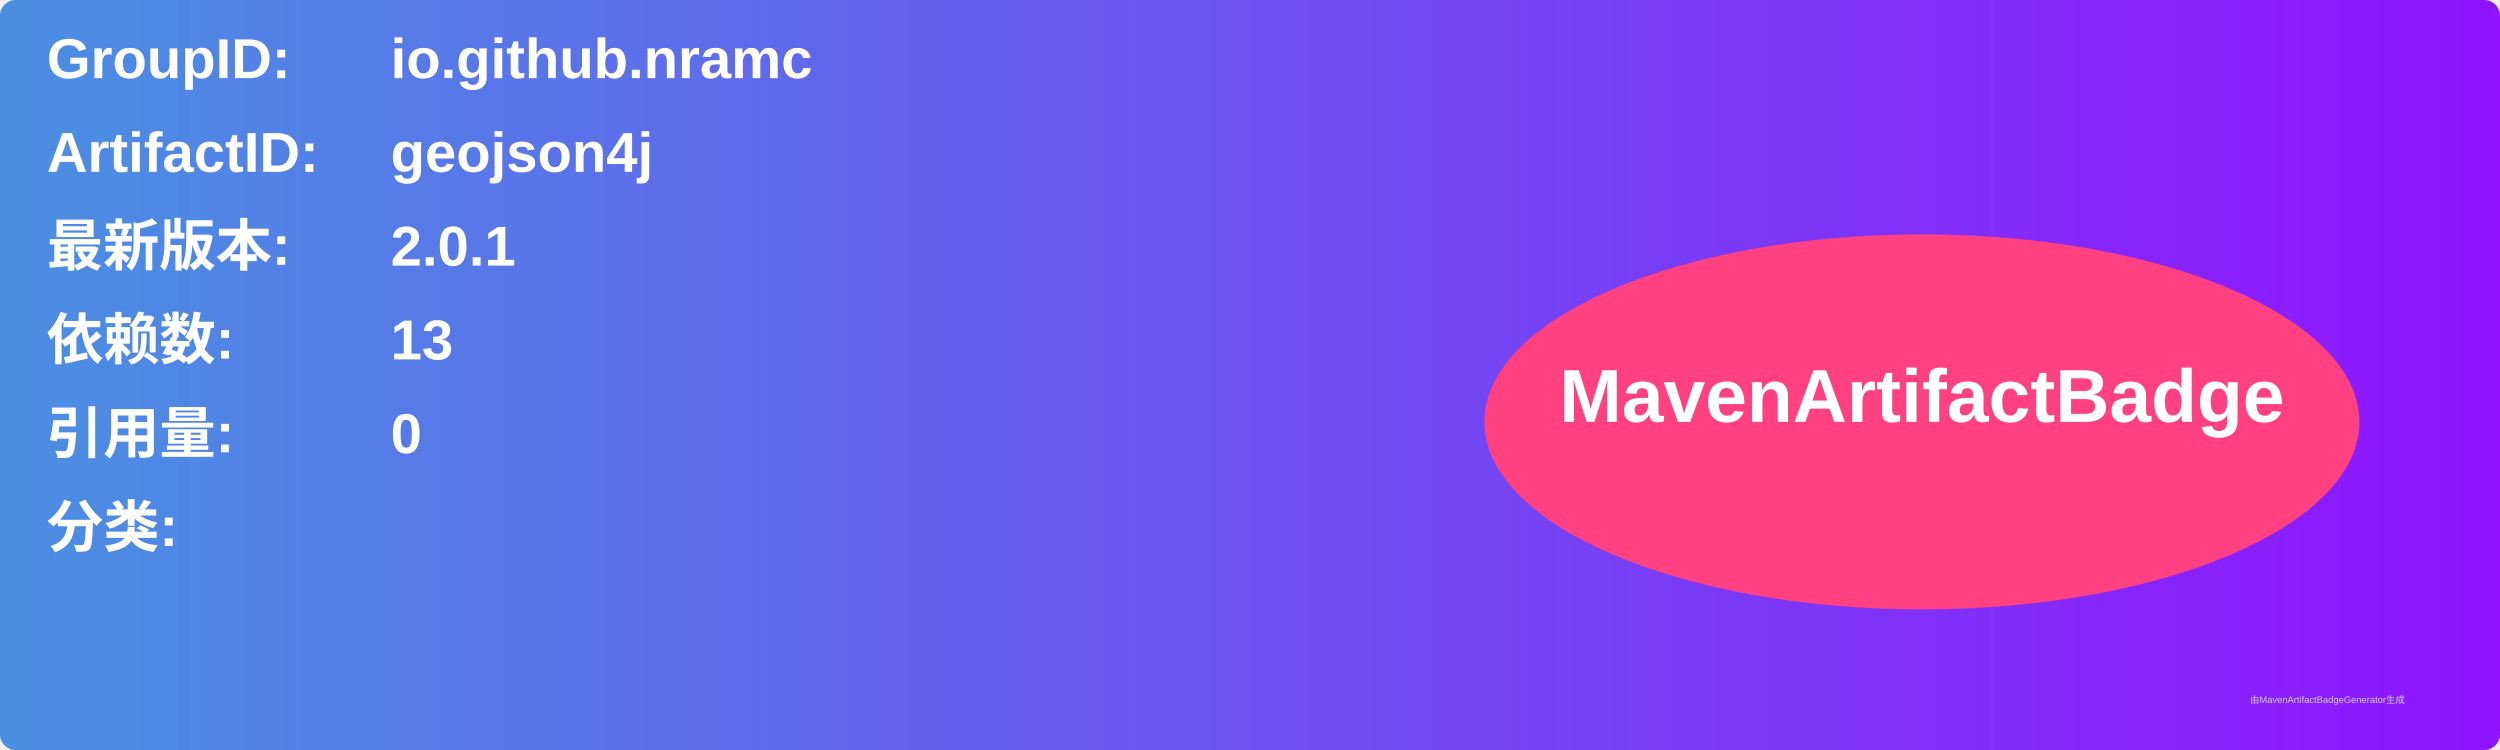
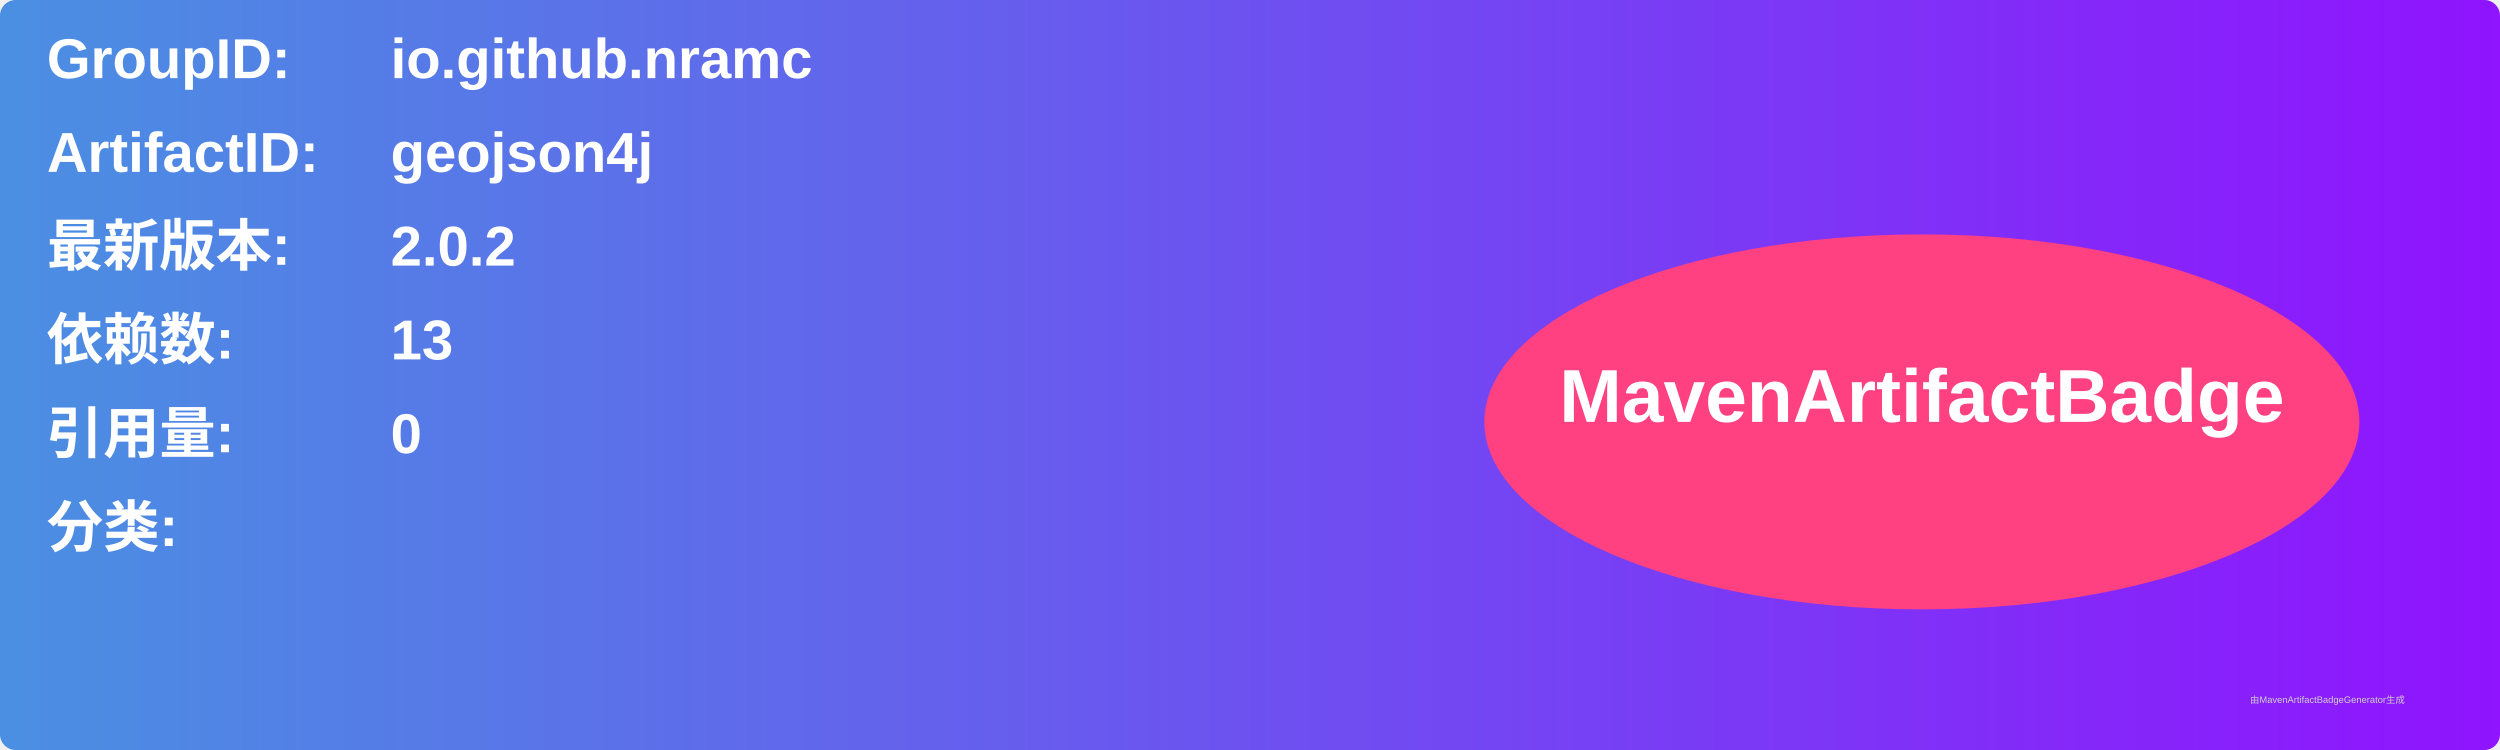
<svg xmlns="http://www.w3.org/2000/svg" width="800" height="240" viewBox="0 0 800 240">
  <linearGradient id="grad" x1="0%" y1="0%" x2="100%" y2="0%">
    <stop offset="0%" stop-color="#4a90e2" />
    <stop offset="100%" stop-color="#9013fe" />
  </linearGradient>
  <rect width="100%" height="100%" rx="5" ry="5" fill="url(#grad)" />
  <g transform="translate(15, 15)">
    <text x="0" y="10" font-family="Arial" font-size="18" fill="white" font-weight="bold" width="260">GroupID:</text>
    <text x="110" y="10" font-family="Arial" font-size="18" fill="white" font-weight="bold" width="460">io.github.nramc</text>
    <text x="0" y="40" font-family="Arial" font-size="18" fill="white" font-weight="bold" width="260">ArtifactID:</text>
    <text x="110" y="40" font-family="Arial" font-size="18" fill="white" font-weight="bold" width="460">geojson4j</text>
    <text x="0" y="70" font-family="Arial" font-size="18" fill="white" font-weight="bold">最新版本:</text>
    <text x="110" y="70" font-family="Arial" font-size="18" fill="white" font-weight="bold">
-       <tspan font-weight="bold">2.0.1</tspan>
+       <tspan font-weight="bold">2.0.2</tspan>
    </text>
    <text x="0" y="100" font-family="Arial" font-size="18" fill="white" font-weight="bold">依赖数: </text>
    <text x="110" y="100" font-family="Arial" font-size="18" fill="white">
      <tspan font-weight="bold">13</tspan>
    </text>
    <text x="0" y="130" font-family="Arial" font-size="18" fill="white" font-weight="bold">引用量: </text>
    <text x="110" y="130" font-family="Arial" font-size="18" fill="white">
      <tspan font-weight="bold">0</tspan>
    </text>
    <text x="0" y="160" font-family="Arial" font-size="18" fill="white" font-weight="bold">分类:</text>
    <text x="10" y="190" font-family="Arial" font-size="10" fill="white">
      <tspan font-weight="bold" />
    </text>
    <ellipse cx="600" cy="120" rx="140" ry="60" fill="#ff4081" />
    <text x="600" y="120" text-anchor="middle" font-family="Arial" font-size="24" fill="white" font-weight="bold">MavenArtifactBadge</text>
  </g>
  <text x="720" y="225" font-family="Arial" font-size="3" fill="#d0d0d0">由MavenArtifactBadgeGenerator生成</text>
</svg>
